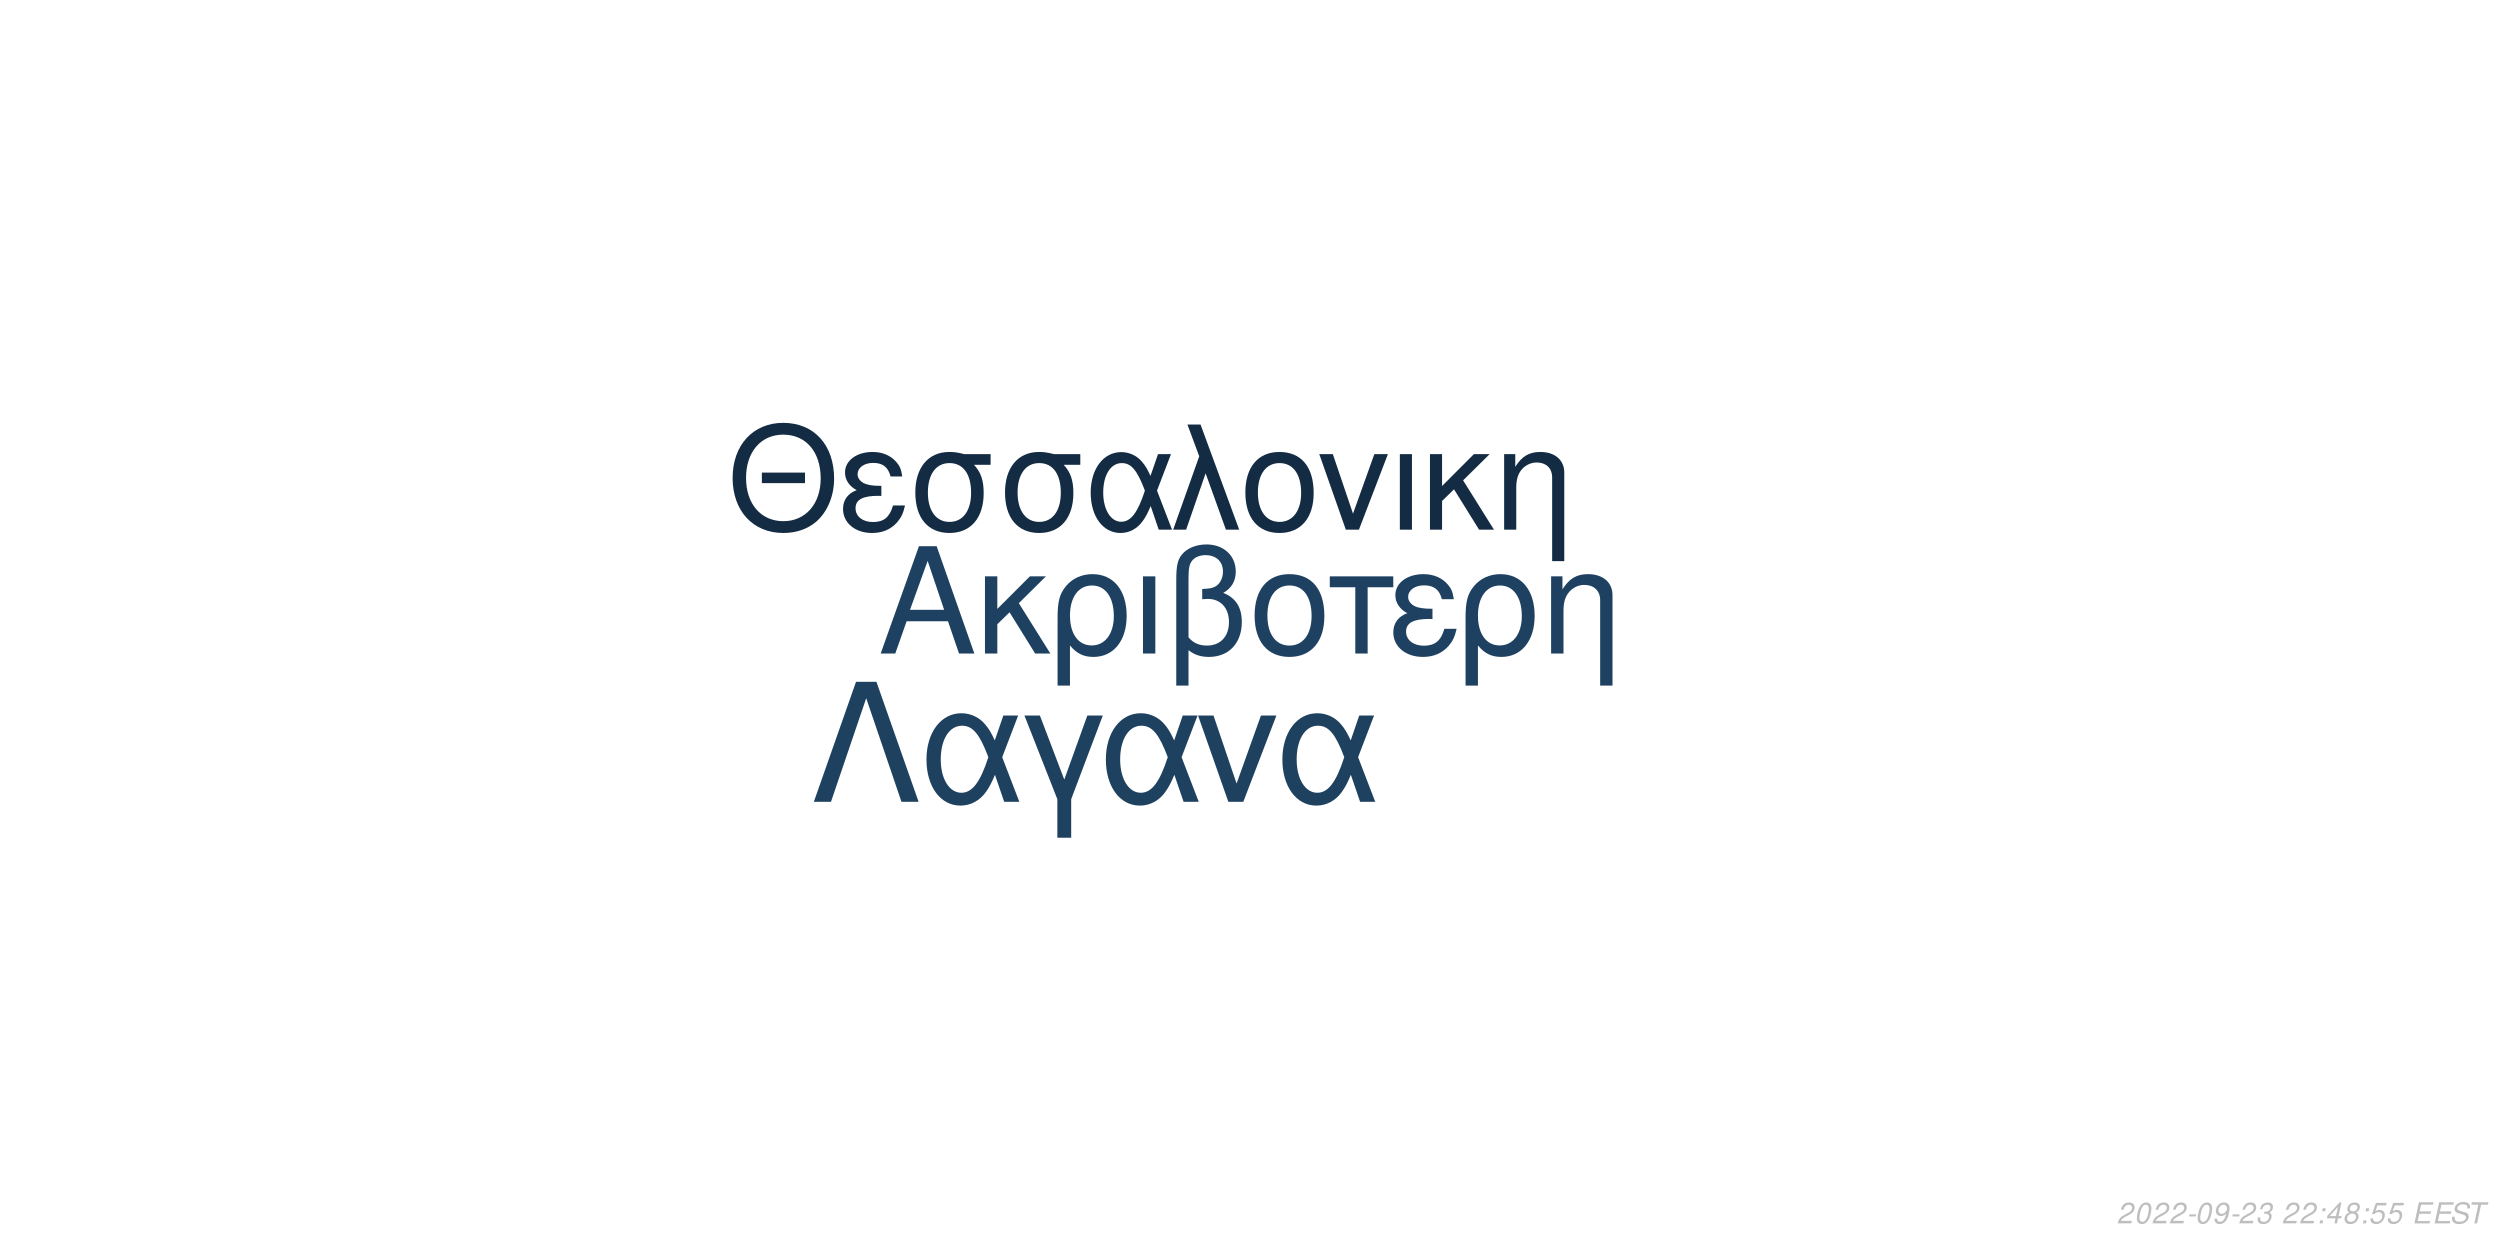
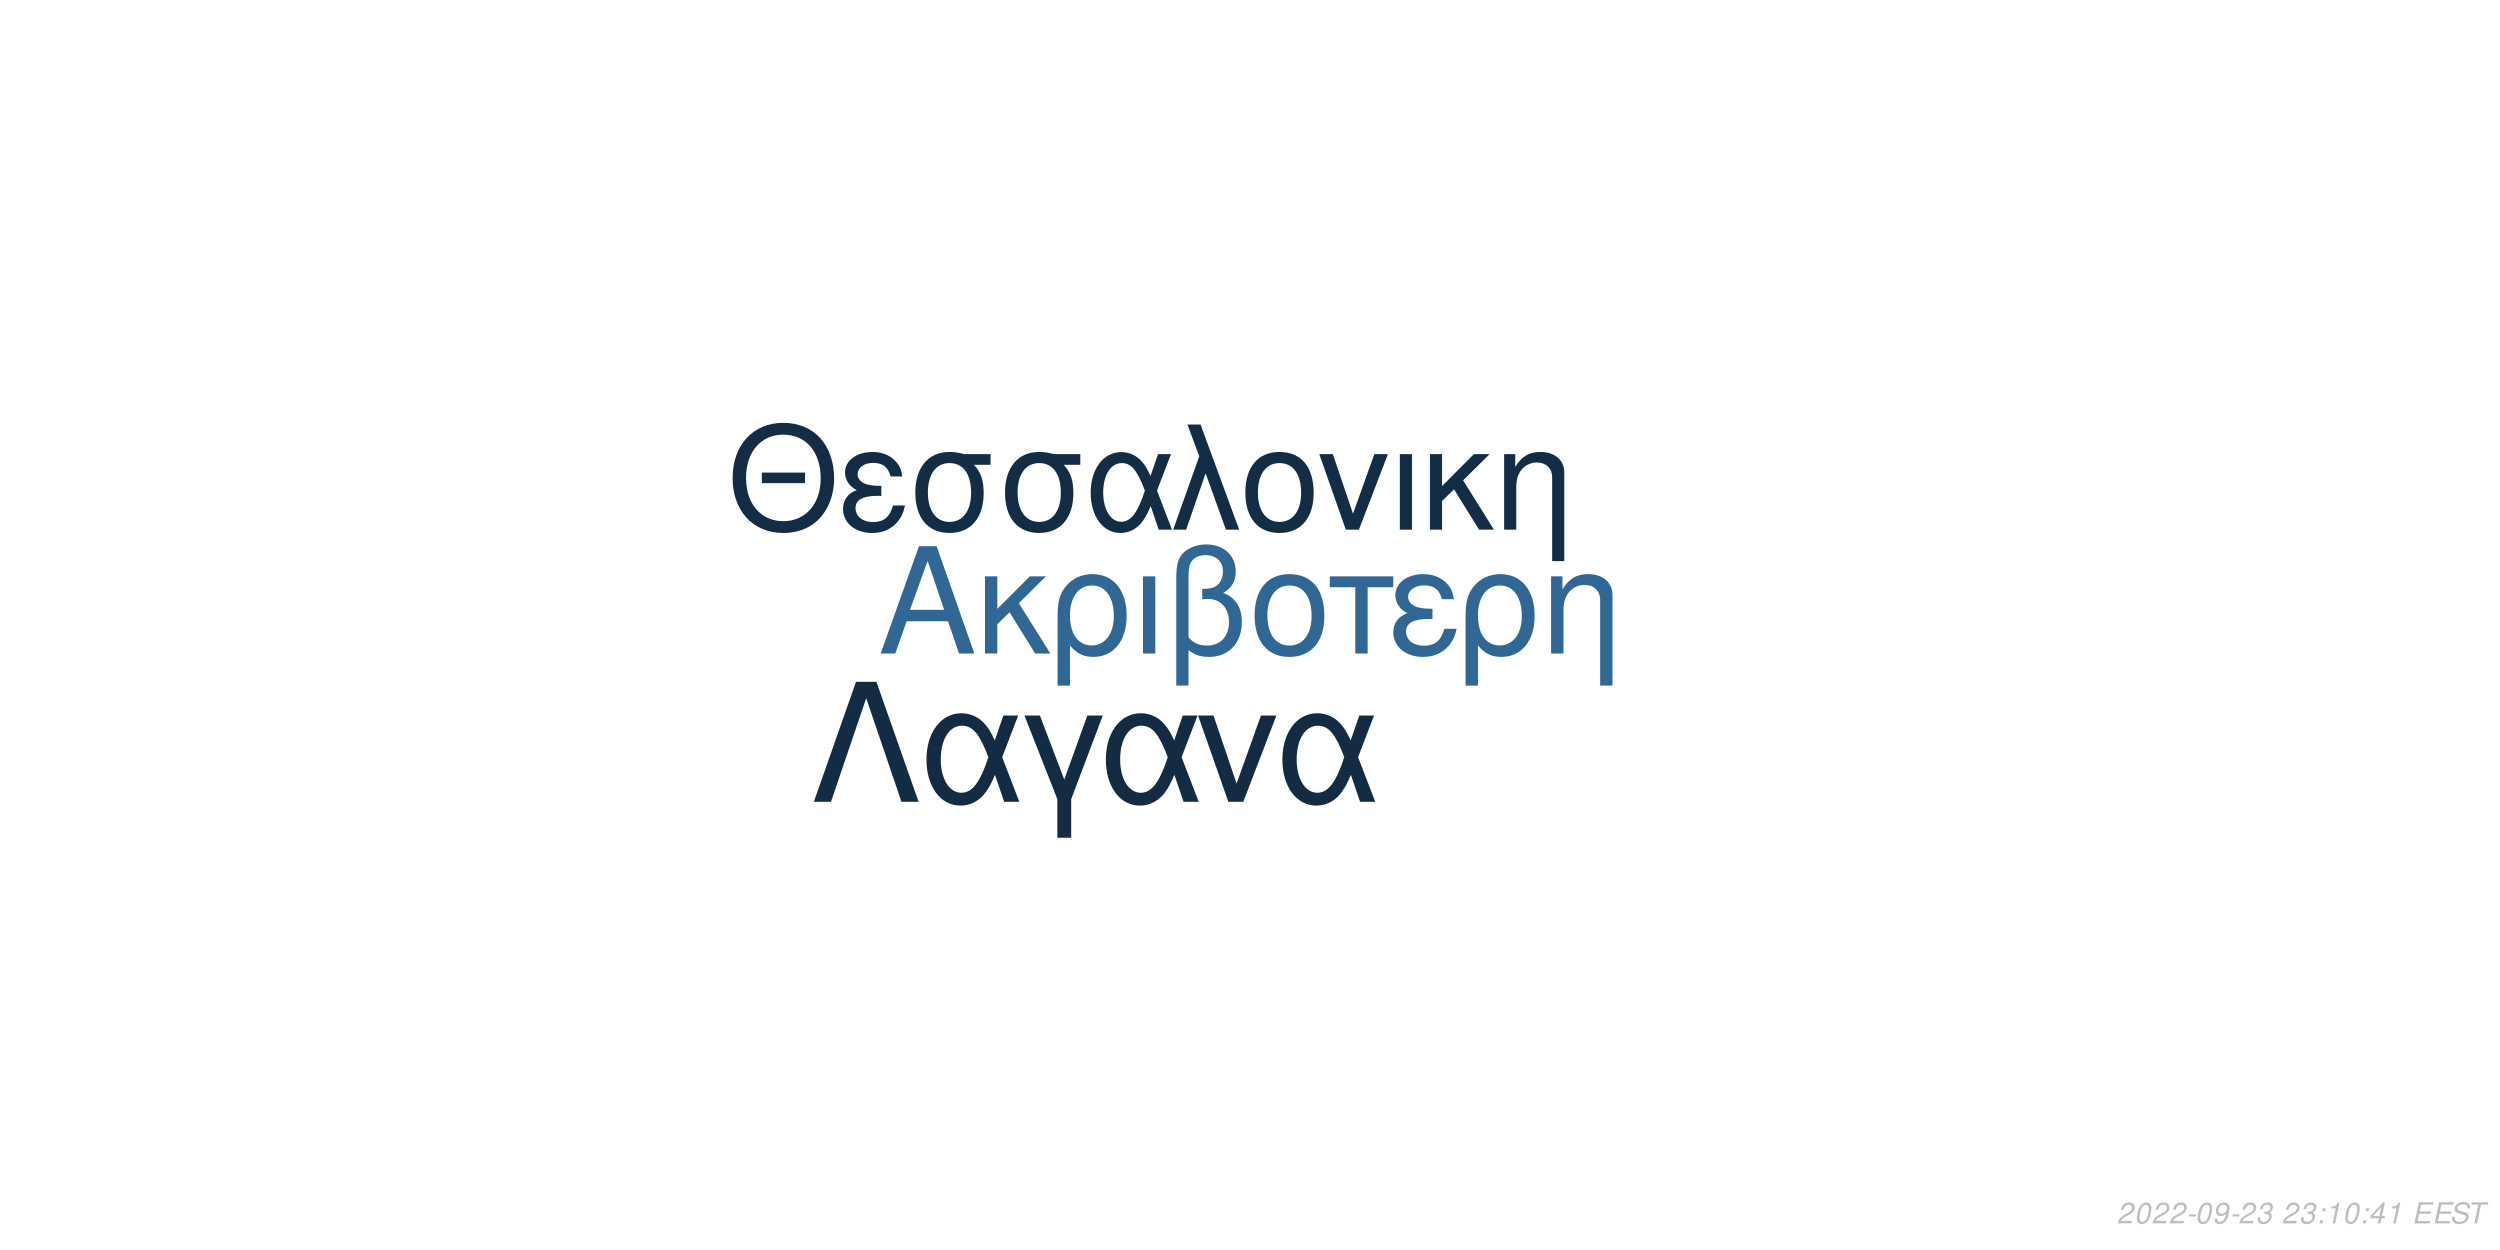
<svg xmlns="http://www.w3.org/2000/svg" xmlns:xlink="http://www.w3.org/1999/xlink" width="864pt" height="432pt" viewBox="0 0 864 432" version="1.1">
  <defs>
    <g>
      <symbol overflow="visible" id="glyph0-0">
        <path style="stroke:none;" d="" />
      </symbol>
      <symbol overflow="visible" id="glyph0-1">
        <path style="stroke:none;" d="M 24.125 -11.141 L 27.938 0 L 33.234 0 L 20.203 -37.094 L 14.094 -37.094 L 0.859 0 L 5.906 0 L 9.828 -11.141 Z M 22.797 -15.109 L 11 -15.109 L 17.094 -32.016 Z M 22.797 -15.109 " />
      </symbol>
      <symbol overflow="visible" id="glyph0-2">
        <path style="stroke:none;" d="M 7.172 -15.422 L 7.172 -26.672 L 2.906 -26.672 L 2.906 0 L 7.172 0 L 7.172 -10.125 L 11.406 -14.25 L 20.25 0 L 25.5 0 L 14.609 -17.406 L 23.969 -26.672 L 18.422 -26.672 Z M 7.172 -15.422 " />
      </symbol>
      <symbol overflow="visible" id="glyph0-3">
        <path style="stroke:none;" d="M 3 11.094 L 7.281 11.094 L 7.281 -2.797 C 9.516 -0.047 11.953 1.172 15.375 1.172 C 22.344 1.172 26.875 -4.422 26.875 -13.031 C 26.875 -21.891 22.297 -27.438 15.062 -27.438 C 11.297 -27.438 7.984 -25.906 5.797 -23.156 C 3.672 -20.516 3 -17.969 3 -12.359 Z M 14.906 -23.516 C 19.547 -23.516 22.438 -19.438 22.438 -12.922 C 22.438 -6.812 19.391 -2.797 14.812 -2.797 C 10.172 -2.797 7.281 -6.766 7.281 -13.125 C 7.281 -19.484 10.234 -23.516 14.906 -23.516 Z M 14.906 -23.516 " />
      </symbol>
      <symbol overflow="visible" id="glyph0-4">
        <path style="stroke:none;" d="M 3.516 0 L 7.781 0 L 7.781 -26.672 L 3.516 -26.672 Z M 3.516 0 " />
      </symbol>
      <symbol overflow="visible" id="glyph0-5">
        <path style="stroke:none;" d="M 4.016 11.094 L 8.25 11.094 L 8.25 -1.172 C 10.172 0.406 12.422 1.172 15.312 1.172 C 22.188 1.172 26.672 -3.609 26.672 -10.891 C 26.672 -15.984 24.578 -19.234 20.25 -20.969 C 23.109 -22.547 24.578 -25.031 24.578 -28.344 C 24.578 -33.844 20.406 -37.703 14.453 -37.703 C 10.938 -37.703 7.734 -36.391 6 -34.25 C 4.484 -32.422 4.016 -30.328 4.016 -25.391 Z M 8.25 -25.656 C 8.25 -29.359 8.5 -30.844 9.469 -32.062 C 10.375 -33.281 12.156 -34 14.094 -34 C 17.812 -34 20.156 -31.812 20.156 -28.297 C 20.156 -25.953 18.984 -23.812 17.297 -23.047 C 16.281 -22.547 15.469 -22.438 12.984 -22.297 L 12.984 -18.781 C 13.734 -18.828 14.344 -18.875 14.969 -18.875 C 19.344 -18.875 22.234 -15.719 22.234 -10.891 C 22.234 -5.906 19.281 -2.75 14.656 -2.75 C 11.953 -2.75 9.922 -3.609 8.25 -5.594 Z M 8.25 -25.656 " />
      </symbol>
      <symbol overflow="visible" id="glyph0-6">
        <path style="stroke:none;" d="M 14.094 -27.438 C 6.562 -27.438 2.094 -22.094 2.094 -13.125 C 2.094 -4.125 6.562 1.172 14.141 1.172 C 21.672 1.172 26.203 -4.172 26.203 -12.922 C 26.203 -22.188 21.828 -27.438 14.094 -27.438 Z M 14.141 -23.516 C 18.938 -23.516 21.781 -19.594 21.781 -12.984 C 21.781 -6.672 18.828 -2.75 14.141 -2.75 C 9.422 -2.75 6.516 -6.672 6.516 -13.125 C 6.516 -19.594 9.422 -23.516 14.141 -23.516 Z M 14.141 -23.516 " />
      </symbol>
      <symbol overflow="visible" id="glyph0-7">
        <path style="stroke:none;" d="M 7.891 0 L 12.156 0 L 12.156 -22.906 L 21.016 -22.906 L 21.016 -26.672 L -0.922 -26.672 L -0.922 -22.906 L 7.891 -22.906 Z M 7.891 0 " />
      </symbol>
      <symbol overflow="visible" id="glyph0-8">
        <path style="stroke:none;" d="M 14.562 -15.469 C 11.344 -15.469 9.562 -15.781 8.297 -16.438 C 6.922 -17.203 6.156 -18.328 6.156 -19.547 C 6.156 -21.891 8.453 -23.562 11.656 -23.562 C 15.062 -23.562 16.953 -22.094 17.812 -18.781 L 21.938 -18.781 C 21.578 -21.266 21.062 -22.5 19.797 -23.922 C 17.812 -26.203 14.906 -27.438 11.453 -27.438 C 5.797 -27.438 1.734 -24.375 1.734 -20.203 C 1.734 -17.609 3.156 -15.375 5.859 -13.938 C 2.797 -12.875 1.016 -10.484 1.016 -7.328 C 1.016 -2.391 5.297 1.172 11.25 1.172 C 14.969 1.172 17.906 -0.109 20.156 -2.641 C 21.578 -4.328 22.297 -5.797 22.906 -8.547 L 18.672 -8.547 C 17.5 -4.422 15.422 -2.703 11.609 -2.703 C 7.938 -2.703 5.438 -4.688 5.438 -7.578 C 5.438 -10.578 7.938 -11.953 13.484 -11.953 C 13.641 -11.953 14.094 -11.953 14.562 -11.906 Z M 14.562 -15.469 " />
      </symbol>
      <symbol overflow="visible" id="glyph0-9">
        <path style="stroke:none;" d="M 3.562 -26.672 L 3.562 0 L 7.844 0 L 7.844 -14.703 C 7.844 -17.906 8.5 -19.891 10.031 -21.531 C 11.406 -22.953 13.188 -23.719 15.062 -23.719 C 18.375 -23.719 20.516 -21.672 20.516 -18.469 L 20.516 11.094 L 24.781 11.094 L 24.781 -20.156 C 24.781 -24.578 21.469 -27.438 16.328 -27.438 C 12.359 -27.438 9.828 -25.906 7.484 -22.188 L 7.484 -26.672 Z M 3.562 -26.672 " />
      </symbol>
      <symbol overflow="visible" id="glyph1-0">
        <path style="stroke:none;" d="" />
      </symbol>
      <symbol overflow="visible" id="glyph1-1">
        <path style="stroke:none;" d="M 26.859 -19.734 L 11.953 -19.734 L 11.953 -16.094 L 26.859 -16.094 Z M 19.328 -36.922 C 8.922 -36.922 1.844 -29.25 1.844 -17.891 C 1.844 -6.484 8.875 1.141 19.391 1.141 C 23.812 1.141 27.703 -0.203 30.641 -2.688 C 34.578 -6.031 36.922 -11.656 36.922 -17.594 C 36.922 -29.297 30 -36.922 19.328 -36.922 Z M 19.328 -32.844 C 27.203 -32.844 32.281 -26.906 32.281 -17.688 C 32.281 -8.922 27.062 -2.938 19.391 -2.938 C 11.609 -2.938 6.484 -8.922 6.484 -17.891 C 6.484 -26.859 11.609 -32.844 19.328 -32.844 Z M 19.328 -32.844 " />
      </symbol>
      <symbol overflow="visible" id="glyph1-2">
        <path style="stroke:none;" d="M 14.25 -15.141 C 11.109 -15.141 9.375 -15.453 8.125 -16.094 C 6.781 -16.844 6.031 -17.938 6.031 -19.141 C 6.031 -21.422 8.266 -23.078 11.406 -23.078 C 14.75 -23.078 16.594 -21.625 17.438 -18.391 L 21.469 -18.391 C 21.125 -20.828 20.625 -22.031 19.391 -23.422 C 17.438 -25.656 14.594 -26.859 11.219 -26.859 C 5.688 -26.859 1.688 -23.875 1.688 -19.781 C 1.688 -17.234 3.094 -15.047 5.734 -13.656 C 2.734 -12.609 1 -10.266 1 -7.172 C 1 -2.344 5.188 1.141 11.016 1.141 C 14.656 1.141 17.547 -0.094 19.734 -2.594 C 21.125 -4.234 21.828 -5.688 22.422 -8.375 L 18.281 -8.375 C 17.141 -4.328 15.094 -2.641 11.359 -2.641 C 7.766 -2.641 5.328 -4.578 5.328 -7.422 C 5.328 -10.359 7.766 -11.703 13.203 -11.703 C 13.359 -11.703 13.797 -11.703 14.25 -11.656 Z M 14.25 -15.141 " />
      </symbol>
      <symbol overflow="visible" id="glyph1-3">
        <path style="stroke:none;" d="M 29 -26.109 L 19.938 -26.109 C 17.594 -26.703 16.438 -26.859 14.703 -26.859 C 7.469 -26.859 2.984 -21.469 2.984 -12.859 C 2.984 -4.031 7.375 1.141 14.797 1.141 C 22.172 1.141 26.609 -4.078 26.609 -12.656 C 26.609 -17.047 25.656 -19.828 23.266 -22.422 L 29 -22.422 Z M 14.797 -23.016 C 19.531 -23.016 22.266 -19.234 22.266 -12.75 C 22.266 -6.531 19.438 -2.688 14.797 -2.688 C 10.172 -2.688 7.328 -6.531 7.328 -12.859 C 7.328 -19.188 10.172 -23.016 14.797 -23.016 Z M 14.797 -23.016 " />
      </symbol>
      <symbol overflow="visible" id="glyph1-4">
        <path style="stroke:none;" d="M 29.344 -26.109 L 24.859 -26.109 L 22.266 -18.578 C 21.125 -21.031 20.484 -22.125 19.328 -23.469 C 17.547 -25.609 14.906 -26.812 12.156 -26.812 C 5.984 -26.812 1.594 -20.984 1.594 -12.812 C 1.594 -4.578 5.828 1.141 11.906 1.141 C 14.953 1.141 17.734 -0.344 19.625 -3.047 C 20.672 -4.531 21.281 -5.688 22.328 -8.172 L 25.109 0 L 29.703 0 L 24.516 -13.5 Z M 20.328 -13.5 C 17.891 -5.922 15.453 -2.734 12.156 -2.734 C 8.516 -2.734 5.922 -6.922 5.922 -12.812 C 5.922 -18.938 8.516 -23.016 12.359 -23.016 C 15.594 -23.016 17.688 -20.531 20.328 -13.5 Z M 20.328 -13.5 " />
      </symbol>
      <symbol overflow="visible" id="glyph1-5">
        <path style="stroke:none;" d="M 1.094 0 L 5.578 0 L 12.312 -19.484 L 19.328 0 L 23.922 0 L 10.562 -36.328 L 6.031 -36.328 L 10.109 -25.359 Z M 1.094 0 " />
      </symbol>
      <symbol overflow="visible" id="glyph1-6">
        <path style="stroke:none;" d="M 13.797 -26.859 C 6.422 -26.859 2.047 -21.625 2.047 -12.859 C 2.047 -4.031 6.422 1.141 13.859 1.141 C 21.234 1.141 25.656 -4.078 25.656 -12.656 C 25.656 -21.719 21.375 -26.859 13.797 -26.859 Z M 13.859 -23.016 C 18.531 -23.016 21.328 -19.188 21.328 -12.703 C 21.328 -6.531 18.438 -2.688 13.859 -2.688 C 9.219 -2.688 6.375 -6.531 6.375 -12.859 C 6.375 -19.188 9.219 -23.016 13.859 -23.016 Z M 13.859 -23.016 " />
      </symbol>
      <symbol overflow="visible" id="glyph1-7">
        <path style="stroke:none;" d="M 14.297 0 L 24.312 -26.109 L 19.625 -26.109 L 12.25 -5.531 L 5.281 -26.109 L 0.594 -26.109 L 9.766 0 Z M 14.297 0 " />
      </symbol>
      <symbol overflow="visible" id="glyph1-8">
        <path style="stroke:none;" d="M 3.438 0 L 7.625 0 L 7.625 -26.109 L 3.438 -26.109 Z M 3.438 0 " />
      </symbol>
      <symbol overflow="visible" id="glyph1-9">
        <path style="stroke:none;" d="M 7.031 -15.094 L 7.031 -26.109 L 2.844 -26.109 L 2.844 0 L 7.031 0 L 7.031 -9.922 L 11.156 -13.953 L 19.828 0 L 24.969 0 L 14.297 -17.047 L 23.469 -26.109 L 18.031 -26.109 Z M 7.031 -15.094 " />
      </symbol>
      <symbol overflow="visible" id="glyph1-10">
        <path style="stroke:none;" d="M 3.484 -26.109 L 3.484 0 L 7.672 0 L 7.672 -14.406 C 7.672 -17.547 8.328 -19.484 9.812 -21.078 C 11.156 -22.469 12.906 -23.219 14.75 -23.219 C 17.984 -23.219 20.078 -21.234 20.078 -18.094 L 20.078 10.859 L 24.266 10.859 L 24.266 -19.734 C 24.266 -24.062 21.031 -26.859 16 -26.859 C 12.109 -26.859 9.609 -25.359 7.328 -21.719 L 7.328 -26.109 Z M 3.484 -26.109 " />
      </symbol>
      <symbol overflow="visible" id="glyph2-0">
        <path style="stroke:none;" d="" />
      </symbol>
      <symbol overflow="visible" id="glyph2-1">
        <path style="stroke:none;" d="M 22.531 -41.484 L 15.484 -41.484 L 0.906 0 L 6.828 0 L 19 -35.797 L 31.188 0 L 37.109 0 Z M 22.531 -41.484 " />
      </symbol>
      <symbol overflow="visible" id="glyph2-2">
        <path style="stroke:none;" d="M 33.516 -29.812 L 28.391 -29.812 L 25.438 -21.219 C 24.125 -24.016 23.391 -25.266 22.078 -26.797 C 20.031 -29.25 17.016 -30.609 13.891 -30.609 C 6.828 -30.609 1.828 -23.953 1.828 -14.625 C 1.828 -5.234 6.656 1.312 13.594 1.312 C 17.078 1.312 20.266 -0.391 22.422 -3.469 C 23.609 -5.172 24.297 -6.484 25.5 -9.328 L 28.688 0 L 33.922 0 L 28 -15.422 Z M 23.219 -15.422 C 20.422 -6.766 17.641 -3.125 13.891 -3.125 C 9.734 -3.125 6.766 -7.906 6.766 -14.625 C 6.766 -21.625 9.734 -26.297 14.109 -26.297 C 17.812 -26.297 20.203 -23.453 23.219 -15.422 Z M 23.219 -15.422 " />
      </symbol>
      <symbol overflow="visible" id="glyph2-3">
        <path style="stroke:none;" d="M 12.062 12.406 L 16.844 12.406 L 16.844 -0.906 L 27.766 -29.812 L 22.422 -29.812 L 14.453 -7.688 L 6.031 -29.812 L 0.688 -29.812 L 12.062 -0.906 Z M 12.062 12.406 " />
      </symbol>
      <symbol overflow="visible" id="glyph2-4">
        <path style="stroke:none;" d="M 16.328 0 L 27.766 -29.812 L 22.422 -29.812 L 14 -6.312 L 6.031 -29.812 L 0.688 -29.812 L 11.156 0 Z M 16.328 0 " />
      </symbol>
      <symbol overflow="visible" id="glyph3-0">
        <path style="stroke:none;" d="" />
      </symbol>
      <symbol overflow="visible" id="glyph3-1">
        <path style="stroke:none;" d="M 5.234 -0.875 L 1.469 -0.875 C 1.641 -1.375 2.203 -1.891 3.109 -2.344 L 4.234 -2.938 C 5.562 -3.625 6.219 -4.469 6.219 -5.484 C 6.219 -5.938 6.062 -6.359 5.797 -6.656 C 5.469 -7.047 4.984 -7.234 4.312 -7.234 C 2.766 -7.234 1.891 -6.453 1.484 -4.734 L 2.375 -4.734 C 2.484 -5.188 2.609 -5.484 2.797 -5.75 C 3.094 -6.203 3.609 -6.453 4.188 -6.453 C 4.891 -6.453 5.344 -6.031 5.344 -5.375 C 5.344 -4.703 4.859 -4.094 4.016 -3.656 L 2.984 -3.125 C 1.234 -2.188 0.797 -1.656 0.344 -0.016 L 5.047 -0.016 Z M 5.234 -0.875 " />
      </symbol>
      <symbol overflow="visible" id="glyph3-2">
        <path style="stroke:none;" d="M 4.203 -7.234 C 3.375 -7.234 2.688 -6.812 2.125 -5.984 C 1.484 -5.047 0.984 -3.188 0.984 -1.734 C 0.984 -1.109 1.172 -0.562 1.484 -0.266 C 1.797 0.047 2.281 0.234 2.766 0.234 C 3.625 0.234 4.281 -0.156 4.859 -1.016 C 5.516 -1.953 6 -3.797 6 -5.266 C 6 -6.5 5.328 -7.234 4.203 -7.234 Z M 4.094 -6.453 C 4.734 -6.453 5.125 -5.984 5.125 -5.156 C 5.125 -4.203 4.781 -2.625 4.406 -1.812 C 3.984 -0.938 3.516 -0.547 2.875 -0.547 C 2.25 -0.547 1.875 -1.031 1.875 -1.828 C 1.875 -2.797 2.203 -4.344 2.594 -5.203 C 2.984 -6.047 3.453 -6.453 4.094 -6.453 Z M 4.094 -6.453 " />
      </symbol>
      <symbol overflow="visible" id="glyph3-3">
        <path style="stroke:none;" d="M 3.516 -3.125 L 1.125 -3.125 L 0.969 -2.406 L 3.359 -2.406 Z M 3.516 -3.125 " />
      </symbol>
      <symbol overflow="visible" id="glyph3-4">
        <path style="stroke:none;" d="M 0.844 -1.656 C 0.844 -1.547 0.844 -1.438 0.844 -1.375 C 0.844 -0.406 1.531 0.234 2.578 0.234 C 3.203 0.234 3.766 0.016 4.297 -0.438 C 4.938 -1 5.312 -1.656 5.594 -2.719 C 5.844 -3.672 6.016 -4.766 6.016 -5.375 C 6.016 -5.844 5.844 -6.328 5.547 -6.656 C 5.203 -7.031 4.703 -7.234 4.062 -7.234 C 2.516 -7.234 1.297 -5.938 1.297 -4.266 C 1.297 -3.203 1.984 -2.547 3.047 -2.547 C 3.484 -2.547 3.953 -2.672 4.281 -2.891 C 4.406 -2.984 4.547 -3.078 4.828 -3.344 C 4.438 -1.484 3.703 -0.547 2.703 -0.547 C 2.109 -0.547 1.719 -0.938 1.719 -1.547 L 1.719 -1.656 Z M 3.953 -6.453 C 4.625 -6.453 5.141 -5.953 5.141 -5.281 C 5.141 -4.188 4.312 -3.312 3.297 -3.312 C 2.594 -3.312 2.172 -3.734 2.172 -4.453 C 2.172 -5.562 2.984 -6.453 3.953 -6.453 Z M 3.953 -6.453 " />
      </symbol>
      <symbol overflow="visible" id="glyph3-5">
        <path style="stroke:none;" d="M 2.922 -3.312 C 3.125 -3.344 3.234 -3.344 3.375 -3.344 C 4.203 -3.344 4.688 -3 4.688 -2.406 C 4.688 -1.312 3.906 -0.547 2.781 -0.547 C 2.047 -0.547 1.594 -0.938 1.594 -1.562 C 1.594 -1.719 1.609 -1.844 1.656 -2.094 L 0.766 -2.094 C 0.734 -1.797 0.719 -1.641 0.719 -1.469 C 0.719 -0.375 1.406 0.234 2.641 0.234 C 3.547 0.234 4.297 -0.078 4.812 -0.656 C 5.266 -1.156 5.562 -1.875 5.562 -2.547 C 5.562 -3.125 5.344 -3.453 4.797 -3.734 C 5.641 -4.234 6.016 -4.844 6.016 -5.734 C 6.016 -6.656 5.312 -7.234 4.203 -7.234 C 3.375 -7.234 2.672 -6.938 2.188 -6.375 C 1.891 -6.031 1.703 -5.641 1.516 -4.906 L 2.391 -4.906 C 2.5 -5.359 2.594 -5.594 2.734 -5.812 C 3.047 -6.234 3.516 -6.453 4.078 -6.453 C 4.734 -6.453 5.141 -6.125 5.141 -5.578 C 5.141 -5.188 5.016 -4.797 4.797 -4.547 C 4.516 -4.234 4 -4.062 3.266 -4.062 L 3.078 -4.062 Z M 2.922 -3.312 " />
      </symbol>
      <symbol overflow="visible" id="glyph3-6">
        <path style="stroke:none;" d="" />
      </symbol>
      <symbol overflow="visible" id="glyph3-7">
        <path style="stroke:none;" d="M 2.359 -1.031 L 1.312 -1.031 L 1.094 0 L 2.141 0 Z M 3.266 -5.234 L 2.219 -5.234 L 2 -4.203 L 3.047 -4.203 Z M 3.266 -5.234 " />
      </symbol>
      <symbol overflow="visible" id="glyph3-8">
+         <path style="stroke:none;" d="M 3.703 -5.188 L 2.594 0 L 3.469 0 L 5.016 -7.234 L 4.438 -7.234 C 3.906 -6.156 3.688 -6.016 2.234 -5.812 L 2.109 -5.188 Z M 3.703 -5.188 " />
+       </symbol>
+       <symbol overflow="visible" id="glyph3-9">
        <path style="stroke:none;" d="M 3.625 -1.75 L 3.266 0 L 4.141 0 L 4.516 -1.75 L 5.562 -1.75 L 5.734 -2.531 L 4.688 -2.531 L 5.688 -7.234 L 5.016 -7.234 L 0.844 -2.672 L 0.641 -1.75 Z M 3.797 -2.531 L 1.594 -2.531 L 4.469 -5.703 Z M 3.797 -2.531 " />
      </symbol>
-       <symbol overflow="visible" id="glyph3-9">
-         <path style="stroke:none;" d="M 4.766 -3.797 C 5.078 -3.969 5.234 -4.078 5.438 -4.234 C 5.812 -4.594 6.062 -5.172 6.062 -5.734 C 6.062 -6.625 5.344 -7.234 4.266 -7.234 C 2.812 -7.234 1.703 -6.219 1.703 -4.875 C 1.703 -4.406 1.875 -4.125 2.359 -3.812 C 1.297 -3.312 0.75 -2.516 0.75 -1.469 C 0.75 -0.438 1.547 0.234 2.812 0.234 C 3.656 0.234 4.359 -0.094 4.938 -0.734 C 5.359 -1.234 5.609 -1.859 5.609 -2.438 C 5.609 -3.047 5.312 -3.516 4.766 -3.797 Z M 4.109 -6.453 C 4.797 -6.453 5.188 -6.125 5.188 -5.578 C 5.188 -5.266 5.062 -4.922 4.859 -4.672 C 4.562 -4.312 4.188 -4.156 3.656 -4.156 C 2.984 -4.156 2.594 -4.453 2.594 -4.984 C 2.594 -5.859 3.203 -6.453 4.109 -6.453 Z M 3.453 -3.406 C 4.234 -3.406 4.734 -2.984 4.734 -2.312 C 4.734 -1.312 3.922 -0.547 2.875 -0.547 C 2.125 -0.547 1.625 -0.969 1.625 -1.625 C 1.625 -2.609 2.438 -3.406 3.453 -3.406 Z M 3.453 -3.406 " />
-       </symbol>
      <symbol overflow="visible" id="glyph3-10">
-         <path style="stroke:none;" d="M 6.297 -7.094 L 2.594 -7.094 L 1.234 -3.234 L 2.047 -3.234 C 2.656 -3.766 2.938 -3.906 3.531 -3.906 C 4.328 -3.906 4.797 -3.453 4.797 -2.688 C 4.797 -1.438 3.969 -0.547 2.828 -0.547 C 2.031 -0.547 1.609 -0.938 1.578 -1.734 L 0.703 -1.734 L 0.703 -1.516 C 0.703 -0.938 0.844 -0.547 1.188 -0.266 C 1.562 0.062 2.078 0.234 2.703 0.234 C 3.656 0.234 4.391 -0.156 4.984 -0.922 C 5.422 -1.5 5.672 -2.234 5.672 -2.953 C 5.672 -4 4.938 -4.672 3.812 -4.672 C 3.328 -4.672 2.906 -4.547 2.406 -4.234 L 3.109 -6.219 L 6.109 -6.219 Z M 6.297 -7.094 " />
+         <path style="stroke:none;" d="M 2.547 -3.312 L 6.5 -3.312 L 6.688 -4.141 L 2.719 -4.141 L 3.219 -6.469 L 7.344 -6.469 L 7.516 -7.297 L 2.453 -7.297 L 0.906 0 L 6.125 0 L 6.297 -0.812 L 2.016 -0.812 Z M 2.547 -3.312 " />
      </symbol>
      <symbol overflow="visible" id="glyph3-11">
-         <path style="stroke:none;" d="M 2.547 -3.312 L 6.5 -3.312 L 6.688 -4.141 L 2.719 -4.141 L 3.219 -6.469 L 7.344 -6.469 L 7.516 -7.297 L 2.453 -7.297 L 0.906 0 L 6.125 0 L 6.297 -0.812 L 2.016 -0.812 Z M 2.547 -3.312 " />
+         <path style="stroke:none;" d="M 7.062 -5.156 C 7.125 -5.438 7.141 -5.562 7.141 -5.703 C 7.141 -6.156 6.938 -6.594 6.594 -6.891 C 6.188 -7.25 5.656 -7.406 4.875 -7.406 C 3.844 -7.406 3.047 -7.125 2.5 -6.562 C 2.094 -6.141 1.781 -5.438 1.781 -4.922 C 1.781 -4.297 2.219 -3.766 2.891 -3.562 L 4.594 -3.094 C 5.406 -2.859 5.734 -2.578 5.734 -2.094 C 5.734 -1.781 5.547 -1.406 5.266 -1.141 C 4.844 -0.766 4.266 -0.578 3.453 -0.578 C 2.328 -0.578 1.812 -0.984 1.812 -1.906 C 1.812 -2.047 1.812 -2.125 1.844 -2.312 L 0.984 -2.312 C 0.906 -2.062 0.891 -1.906 0.891 -1.688 C 0.891 -0.484 1.797 0.234 3.297 0.234 C 4.359 0.234 5.234 -0.062 5.812 -0.609 C 6.344 -1.078 6.688 -1.797 6.688 -2.375 C 6.688 -2.641 6.609 -2.906 6.453 -3.156 C 6.234 -3.5 5.938 -3.703 5.469 -3.828 L 3.75 -4.312 C 2.984 -4.547 2.734 -4.734 2.734 -5.188 C 2.734 -5.547 2.875 -5.844 3.188 -6.109 C 3.547 -6.438 4.031 -6.594 4.703 -6.594 C 5.266 -6.594 5.688 -6.484 5.906 -6.297 C 6.094 -6.125 6.219 -5.797 6.219 -5.516 C 6.219 -5.422 6.203 -5.344 6.188 -5.156 Z M 7.062 -5.156 " />
      </symbol>
      <symbol overflow="visible" id="glyph3-12">
-         <path style="stroke:none;" d="M 7.062 -5.156 C 7.125 -5.438 7.141 -5.562 7.141 -5.703 C 7.141 -6.156 6.938 -6.594 6.594 -6.891 C 6.188 -7.25 5.656 -7.406 4.875 -7.406 C 3.844 -7.406 3.047 -7.125 2.5 -6.562 C 2.094 -6.141 1.781 -5.438 1.781 -4.922 C 1.781 -4.297 2.219 -3.766 2.891 -3.562 L 4.594 -3.094 C 5.406 -2.859 5.734 -2.578 5.734 -2.094 C 5.734 -1.781 5.547 -1.406 5.266 -1.141 C 4.844 -0.766 4.266 -0.578 3.453 -0.578 C 2.328 -0.578 1.812 -0.984 1.812 -1.906 C 1.812 -2.047 1.812 -2.125 1.844 -2.312 L 0.984 -2.312 C 0.906 -2.062 0.891 -1.906 0.891 -1.688 C 0.891 -0.484 1.797 0.234 3.297 0.234 C 4.359 0.234 5.234 -0.062 5.812 -0.609 C 6.344 -1.078 6.688 -1.797 6.688 -2.375 C 6.688 -2.641 6.609 -2.906 6.453 -3.156 C 6.234 -3.5 5.938 -3.703 5.469 -3.828 L 3.75 -4.312 C 2.984 -4.547 2.734 -4.734 2.734 -5.188 C 2.734 -5.547 2.875 -5.844 3.188 -6.109 C 3.547 -6.438 4.031 -6.594 4.703 -6.594 C 5.266 -6.594 5.688 -6.484 5.906 -6.297 C 6.094 -6.125 6.219 -5.797 6.219 -5.516 C 6.219 -5.422 6.203 -5.344 6.188 -5.156 Z M 7.062 -5.156 " />
-       </symbol>
-       <symbol overflow="visible" id="glyph3-13">
        <path style="stroke:none;" d="M 4.938 -6.469 L 7.312 -6.469 L 7.484 -7.297 L 1.75 -7.297 L 1.578 -6.469 L 3.984 -6.469 L 2.609 0 L 3.547 0 Z M 4.938 -6.469 " />
      </symbol>
    </g>
  </defs>
  <g id="surface1">
    <rect x="0" y="0" width="864" height="432" style="fill:rgb(100%,100%,100%);fill-opacity:1;stroke:none;" />
-     <g style="fill:rgb(11.765%,25.49%,38.039%);fill-opacity:1;">
+     <g style="fill:rgb(19.216%,40.392%,58.039%);fill-opacity:1;">
      <use xlink:href="#glyph0-1" x="303.5" y="225.861" />
      <use xlink:href="#glyph0-2" x="337.5" y="225.861" />
      <use xlink:href="#glyph0-3" x="362.5" y="225.861" />
      <use xlink:href="#glyph0-4" x="391.5" y="225.861" />
      <use xlink:href="#glyph0-5" x="402.5" y="225.861" />
      <use xlink:href="#glyph0-6" x="431.5" y="225.861" />
      <use xlink:href="#glyph0-7" x="460.5" y="225.861" />
      <use xlink:href="#glyph0-8" x="480.5" y="225.861" />
      <use xlink:href="#glyph0-3" x="503.5" y="225.861" />
      <use xlink:href="#glyph0-9" x="532.5" y="225.861" />
    </g>
-     <g style="fill:rgb(7.451%,16.863%,26.275%);fill-opacity:1;">
+     <g style="fill:rgb(7.843%,17.647%,27.451%);fill-opacity:1;">
      <use xlink:href="#glyph1-1" x="251.348" y="183.058" />
      <use xlink:href="#glyph1-2" x="290.348" y="183.058" />
      <use xlink:href="#glyph1-3" x="313.348" y="183.058" />
      <use xlink:href="#glyph1-3" x="344.348" y="183.058" />
      <use xlink:href="#glyph1-4" x="375.348" y="183.058" />
      <use xlink:href="#glyph1-5" x="404.348" y="183.058" />
      <use xlink:href="#glyph1-6" x="428.348" y="183.058" />
      <use xlink:href="#glyph1-7" x="455.348" y="183.058" />
      <use xlink:href="#glyph1-8" x="480.348" y="183.058" />
      <use xlink:href="#glyph1-9" x="491.348" y="183.058" />
      <use xlink:href="#glyph1-10" x="516.348" y="183.058" />
    </g>
-     <g style="fill:rgb(11.765%,25.49%,37.647%);fill-opacity:1;">
+     <g style="fill:rgb(7.451%,16.863%,26.275%);fill-opacity:1;">
      <use xlink:href="#glyph2-1" x="280.359" y="277.105" />
      <use xlink:href="#glyph2-2" x="318.359" y="277.105" />
      <use xlink:href="#glyph2-3" x="353.359" y="277.105" />
      <use xlink:href="#glyph2-2" x="380.359" y="277.105" />
      <use xlink:href="#glyph2-4" x="413.359" y="277.105" />
      <use xlink:href="#glyph2-2" x="441.359" y="277.105" />
    </g>
    <g style="fill:rgb(74.51%,74.51%,74.51%);fill-opacity:1;">
      <use xlink:href="#glyph3-1" x="731.52" y="422.81" />
      <use xlink:href="#glyph3-2" x="737.52" y="422.81" />
      <use xlink:href="#glyph3-1" x="743.52" y="422.81" />
      <use xlink:href="#glyph3-1" x="749.52" y="422.81" />
      <use xlink:href="#glyph3-3" x="755.52" y="422.81" />
      <use xlink:href="#glyph3-2" x="758.52" y="422.81" />
      <use xlink:href="#glyph3-4" x="764.52" y="422.81" />
      <use xlink:href="#glyph3-3" x="770.52" y="422.81" />
      <use xlink:href="#glyph3-1" x="773.52" y="422.81" />
      <use xlink:href="#glyph3-5" x="779.52" y="422.81" />
      <use xlink:href="#glyph3-6" x="785.52" y="422.81" />
      <use xlink:href="#glyph3-1" x="788.52" y="422.81" />
-       <use xlink:href="#glyph3-1" x="794.52" y="422.81" />
+       <use xlink:href="#glyph3-5" x="794.52" y="422.81" />
      <use xlink:href="#glyph3-7" x="800.52" y="422.81" />
      <use xlink:href="#glyph3-8" x="803.52" y="422.81" />
-       <use xlink:href="#glyph3-9" x="809.52" y="422.81" />
+       <use xlink:href="#glyph3-2" x="809.52" y="422.81" />
      <use xlink:href="#glyph3-7" x="815.52" y="422.81" />
-       <use xlink:href="#glyph3-10" x="818.52" y="422.81" />
-       <use xlink:href="#glyph3-10" x="824.52" y="422.81" />
+       <use xlink:href="#glyph3-9" x="818.52" y="422.81" />
+       <use xlink:href="#glyph3-8" x="824.52" y="422.81" />
      <use xlink:href="#glyph3-6" x="830.52" y="422.81" />
-       <use xlink:href="#glyph3-11" x="833.52" y="422.81" />
-       <use xlink:href="#glyph3-11" x="840.52" y="422.81" />
-       <use xlink:href="#glyph3-12" x="846.52" y="422.81" />
-       <use xlink:href="#glyph3-13" x="852.52" y="422.81" />
+       <use xlink:href="#glyph3-10" x="833.52" y="422.81" />
+       <use xlink:href="#glyph3-10" x="840.52" y="422.81" />
+       <use xlink:href="#glyph3-11" x="846.52" y="422.81" />
+       <use xlink:href="#glyph3-12" x="852.52" y="422.81" />
    </g>
  </g>
</svg>
